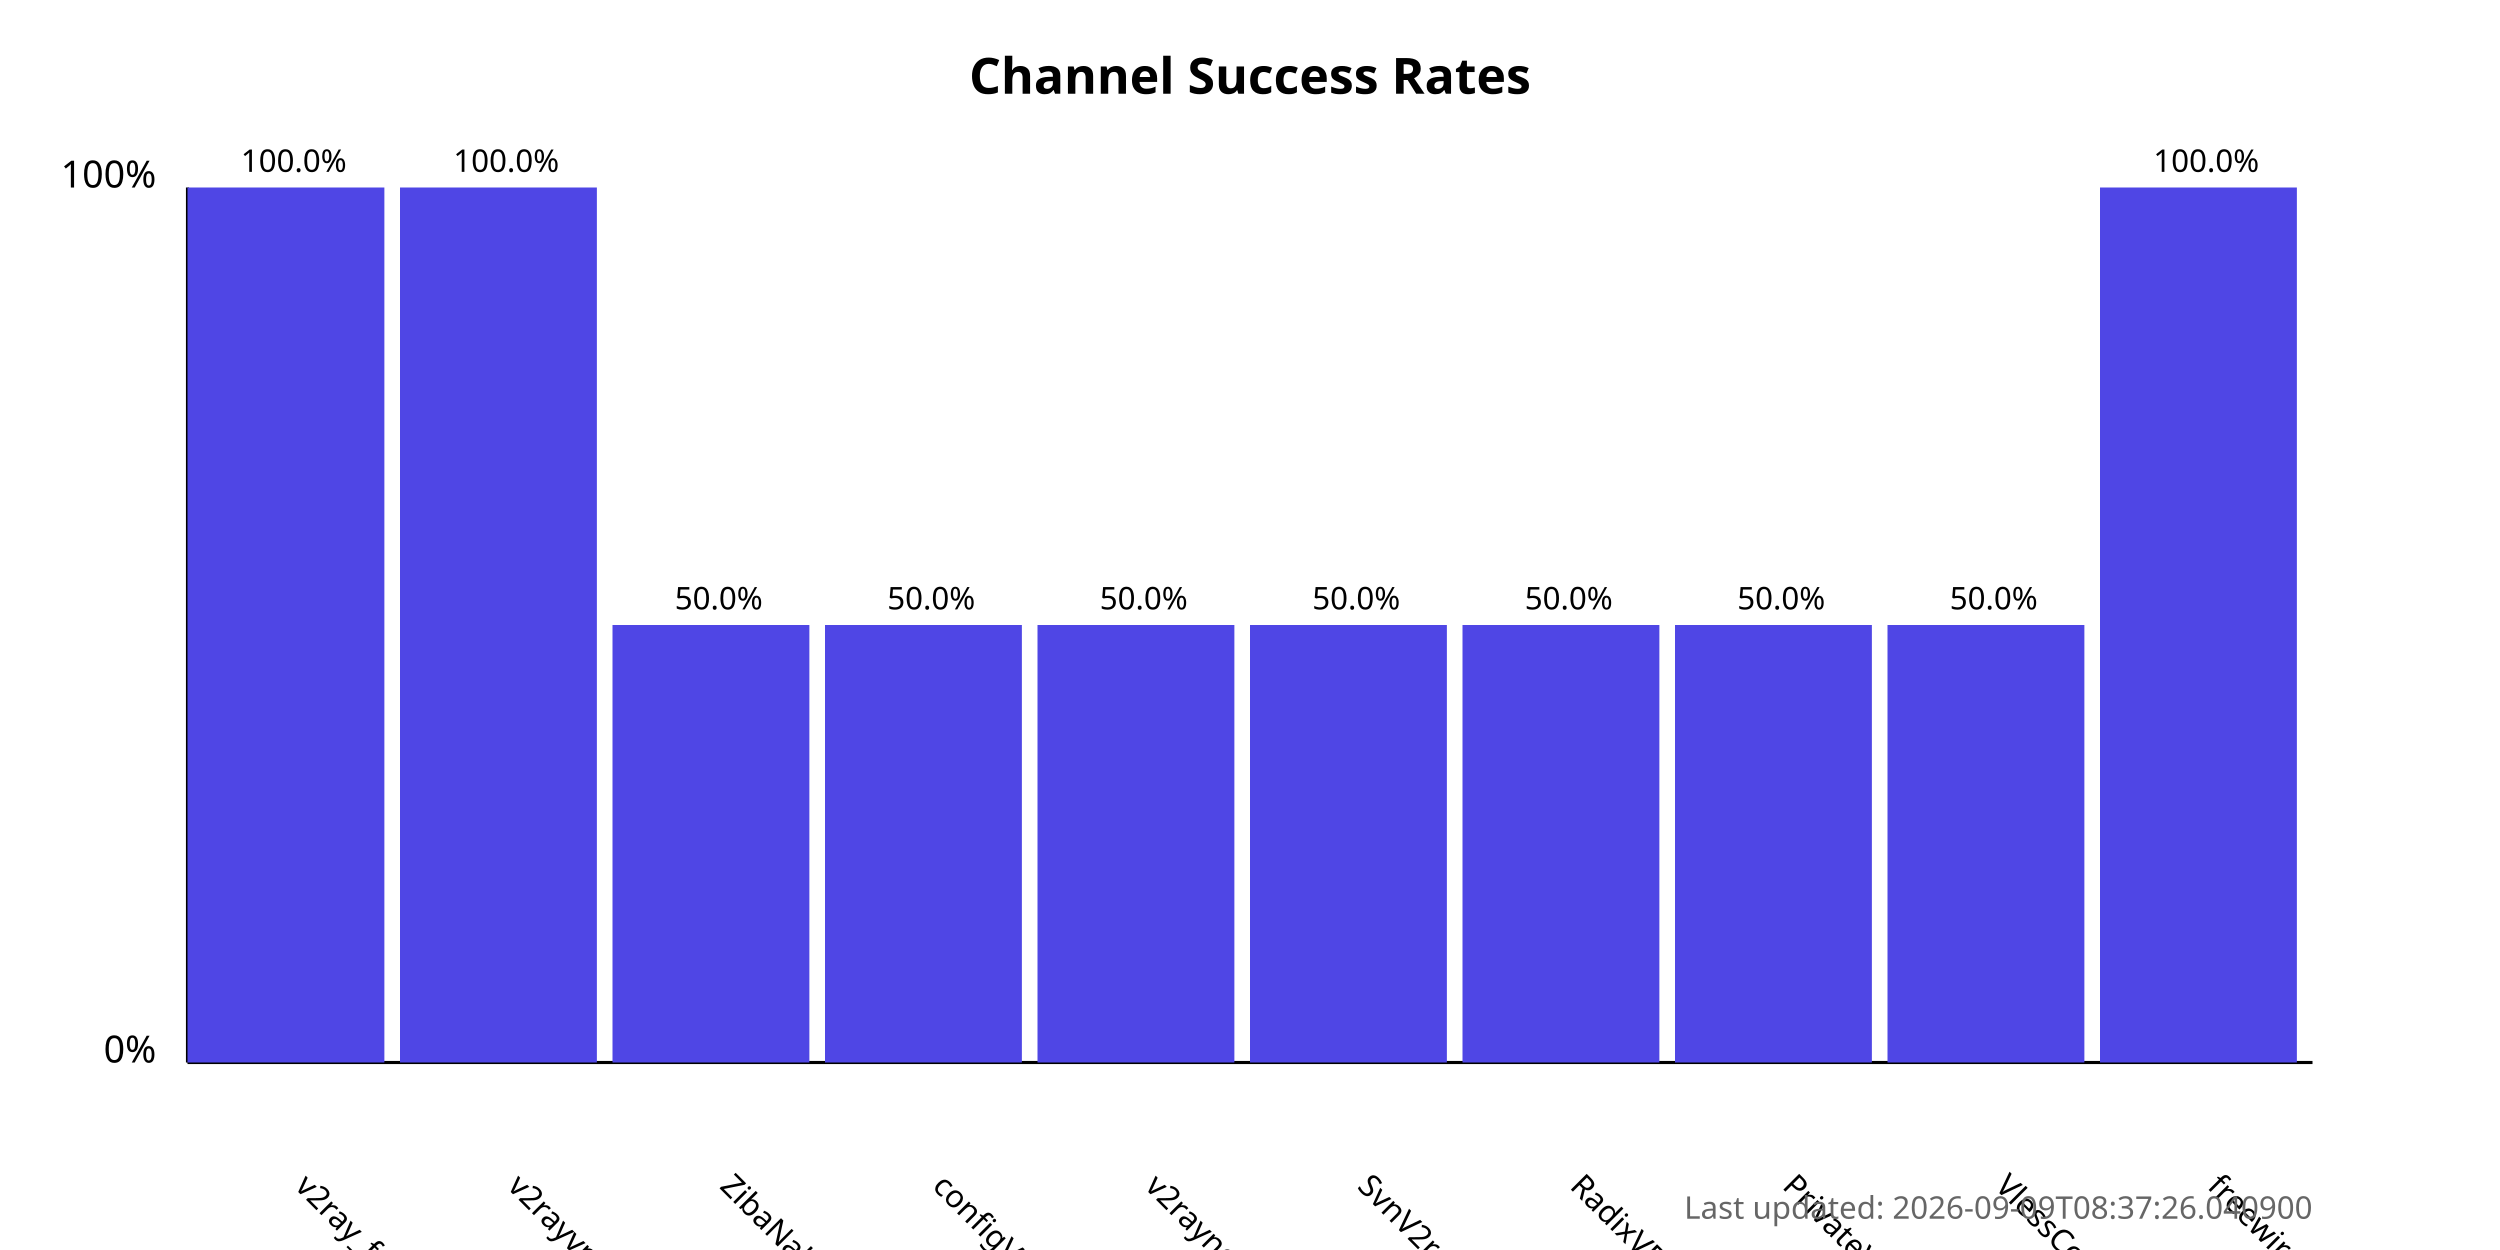
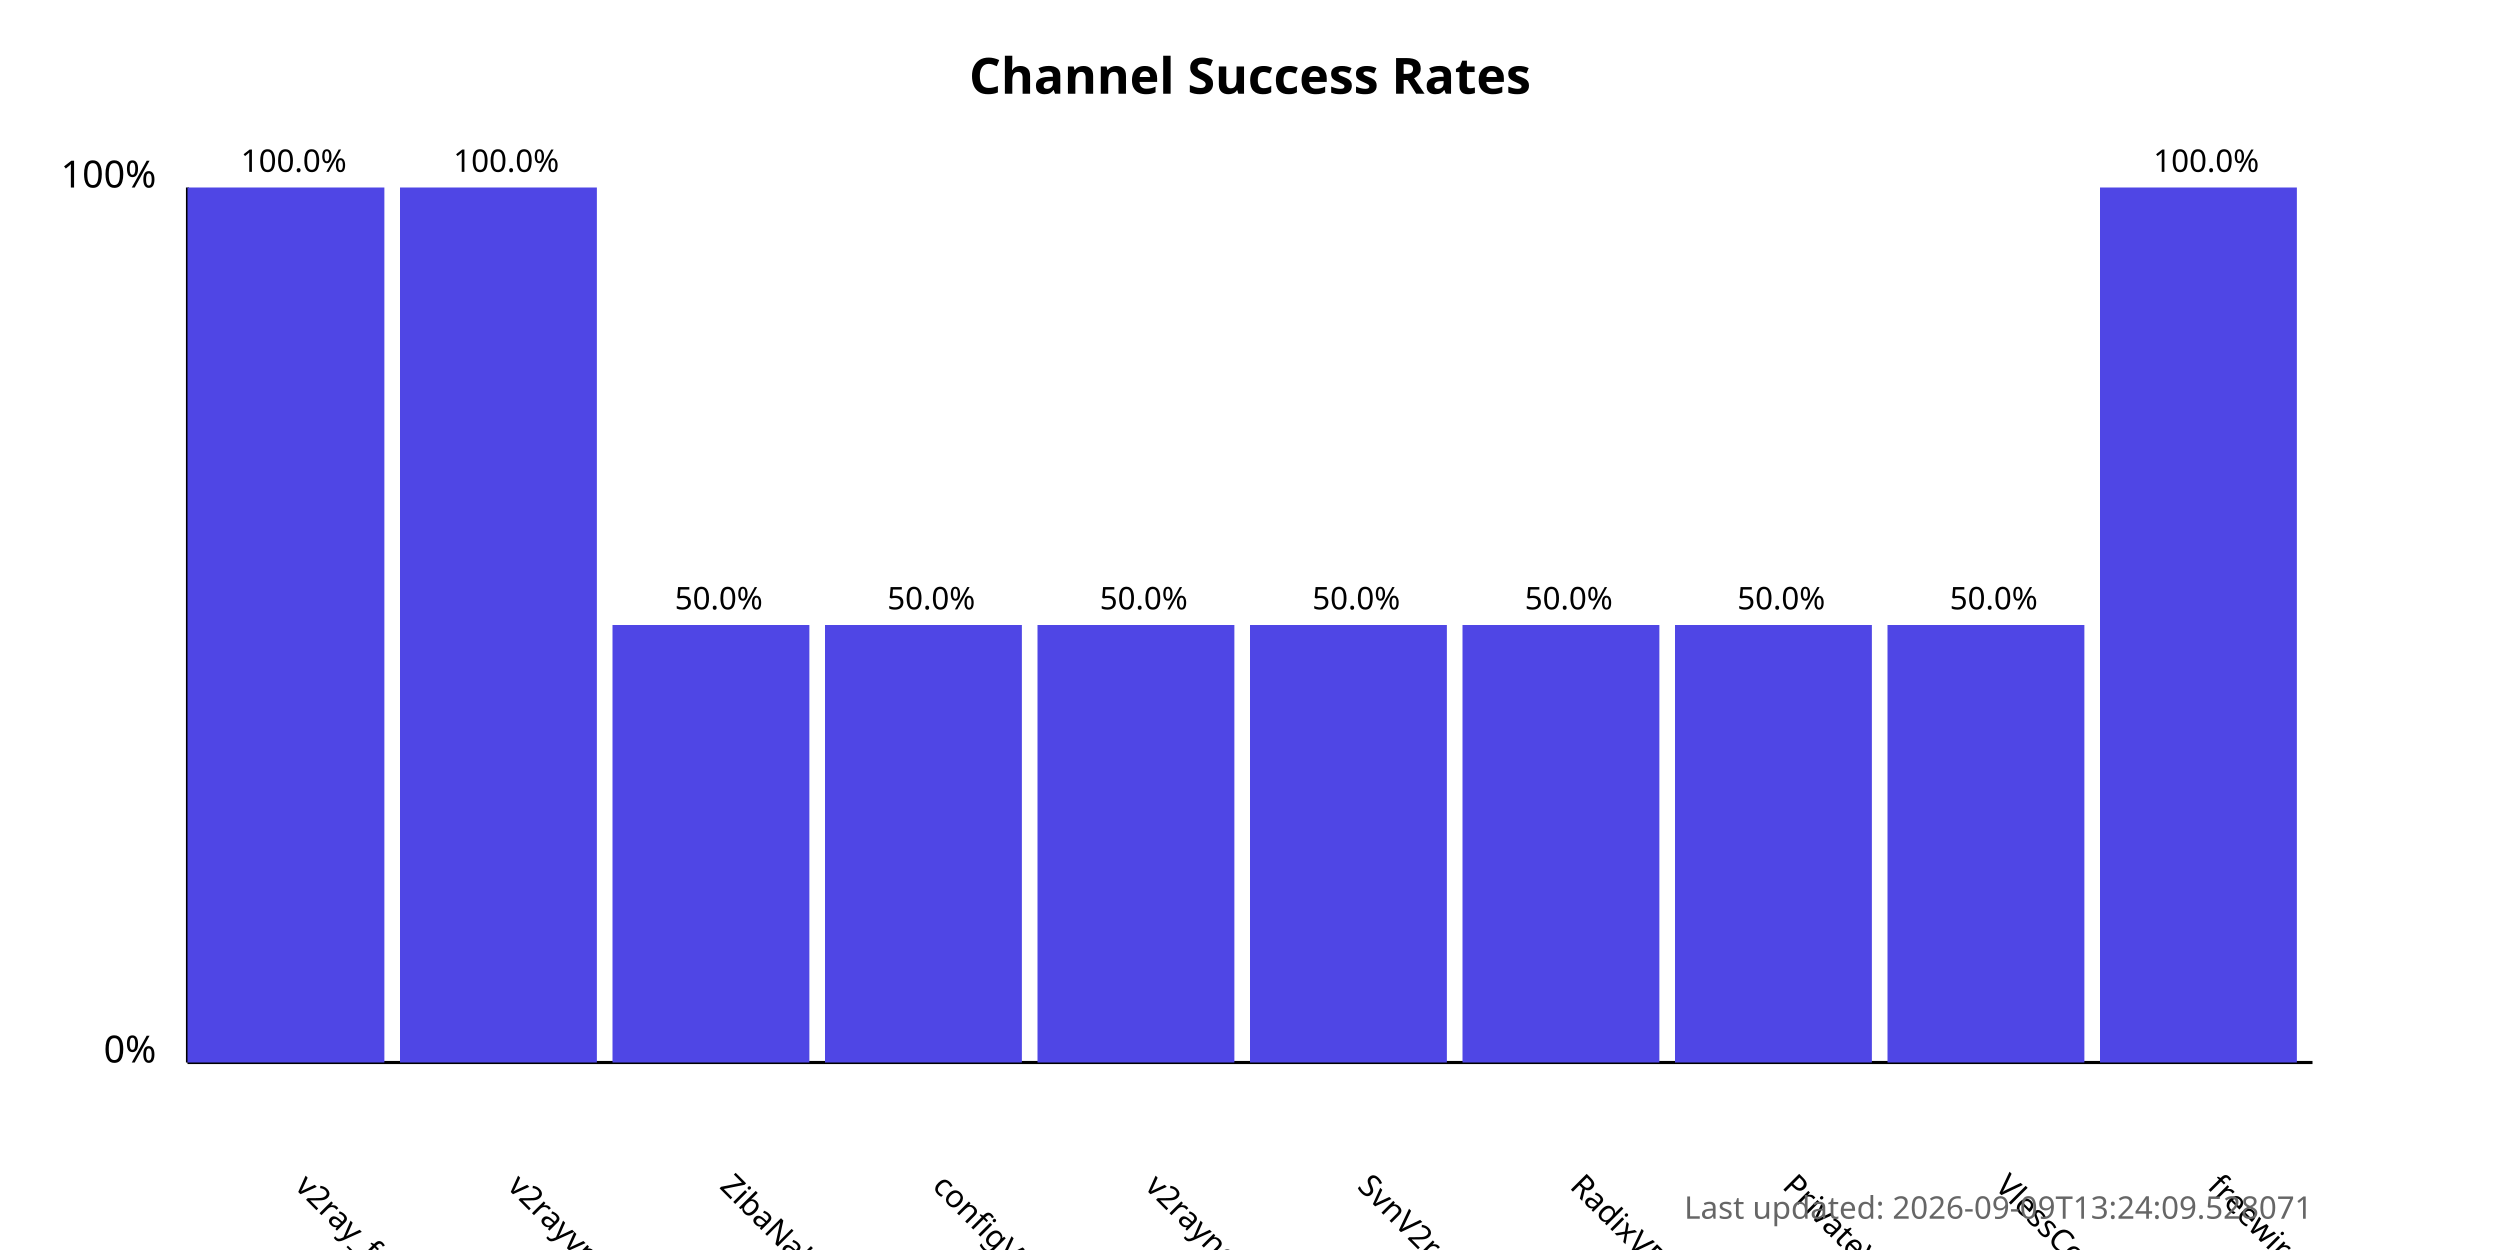
<svg xmlns="http://www.w3.org/2000/svg" width="800" height="400">
  <style>
            .chart-title { font: bold 16px sans-serif; }
            .axis-label { font: 12px sans-serif; }
            .tick-label { font: 10px sans-serif; }
            .bar { fill: #4f46e5; }
            .bar:hover { fill: #6366f1; }
            .timestamp { font: 10px sans-serif; fill: #666; }
        </style>
  <text x="400.0" y="30" text-anchor="middle" class="chart-title">
            Channel Success Rates
        </text>
  <line x1="60" y1="340" x2="60" y2="60" stroke="black" stroke-width="1" />
  <line x1="60" y1="340" x2="740" y2="340" stroke="black" stroke-width="1" />
  <text x="50" y="340" text-anchor="end" class="axis-label">0%</text>
  <text x="50" y="60" text-anchor="end" class="axis-label">100%</text>
  <g>
    <rect x="60" y="60.0" width="63.0" height="280.0" class="bar" />
    <text x="94.0" y="380" transform="rotate(45, 94.0, 380)" text-anchor="start" class="tick-label">
                v2ray_free_conf
            </text>
    <text x="94.0" y="55.0" text-anchor="middle" class="tick-label">
                100.0%
            </text>
  </g>
  <g>
    <rect x="128.0" y="60.0" width="63.0" height="280.0" class="bar" />
    <text x="162.0" y="380" transform="rotate(45, 162.0, 380)" text-anchor="start" class="tick-label">
                v2rayvpno
            </text>
    <text x="162.0" y="55.0" text-anchor="middle" class="tick-label">
                100.0%
            </text>
  </g>
  <g>
    <rect x="196.0" y="200.0" width="63.0" height="140.0" class="bar" />
    <text x="230.0" y="380" transform="rotate(45, 230.0, 380)" text-anchor="start" class="tick-label">
                ZibaNabz
            </text>
    <text x="230.0" y="195.0" text-anchor="middle" class="tick-label">
                50.0%
            </text>
  </g>
  <g>
    <rect x="264.0" y="200.0" width="63.0" height="140.0" class="bar" />
    <text x="298.0" y="380" transform="rotate(45, 298.0, 380)" text-anchor="start" class="tick-label">
                configV2rayForFree
            </text>
    <text x="298.0" y="195.0" text-anchor="middle" class="tick-label">
                50.0%
            </text>
  </g>
  <g>
    <rect x="332.0" y="200.0" width="63.0" height="140.0" class="bar" />
    <text x="366.0" y="380" transform="rotate(45, 366.0, 380)" text-anchor="start" class="tick-label">
                v2rayngvpn
            </text>
    <text x="366.0" y="195.0" text-anchor="middle" class="tick-label">
                50.0%
            </text>
  </g>
  <g>
    <rect x="400.0" y="200.0" width="63.0" height="140.0" class="bar" />
    <text x="434.0" y="380" transform="rotate(45, 434.0, 380)" text-anchor="start" class="tick-label">
                SvnV2ray
            </text>
    <text x="434.0" y="195.0" text-anchor="middle" class="tick-label">
                50.0%
            </text>
  </g>
  <g>
    <rect x="468.0" y="200.0" width="63.0" height="140.0" class="bar" />
    <text x="502.0" y="380" transform="rotate(45, 502.0, 380)" text-anchor="start" class="tick-label">
                RadixVPN
            </text>
    <text x="502.0" y="195.0" text-anchor="middle" class="tick-label">
                50.0%
            </text>
  </g>
  <g>
    <rect x="536.0" y="200.0" width="63.0" height="140.0" class="bar" />
    <text x="570.0" y="380" transform="rotate(45, 570.0, 380)" text-anchor="start" class="tick-label">
                PrivateVPNs
            </text>
    <text x="570.0" y="195.0" text-anchor="middle" class="tick-label">
                50.0%
            </text>
  </g>
  <g>
    <rect x="604.0" y="200.0" width="63.0" height="140.0" class="bar" />
    <text x="638.0" y="380" transform="rotate(45, 638.0, 380)" text-anchor="start" class="tick-label">
                VlessConfig
            </text>
    <text x="638.0" y="195.0" text-anchor="middle" class="tick-label">
                50.0%
            </text>
  </g>
  <g>
    <rect x="672.0" y="60.0" width="63.0" height="280.0" class="bar" />
    <text x="706.0" y="380" transform="rotate(45, 706.0, 380)" text-anchor="start" class="tick-label">
                freewireguard
            </text>
    <text x="706.0" y="55.0" text-anchor="middle" class="tick-label">
                100.0%
            </text>
  </g>
  <text x="740" y="390" text-anchor="end" class="timestamp">
-             Last updated: 2026-09-09T08:37:26.040900
+             Last updated: 2026-09-09T13:24:09.528071
        </text>
</svg>
